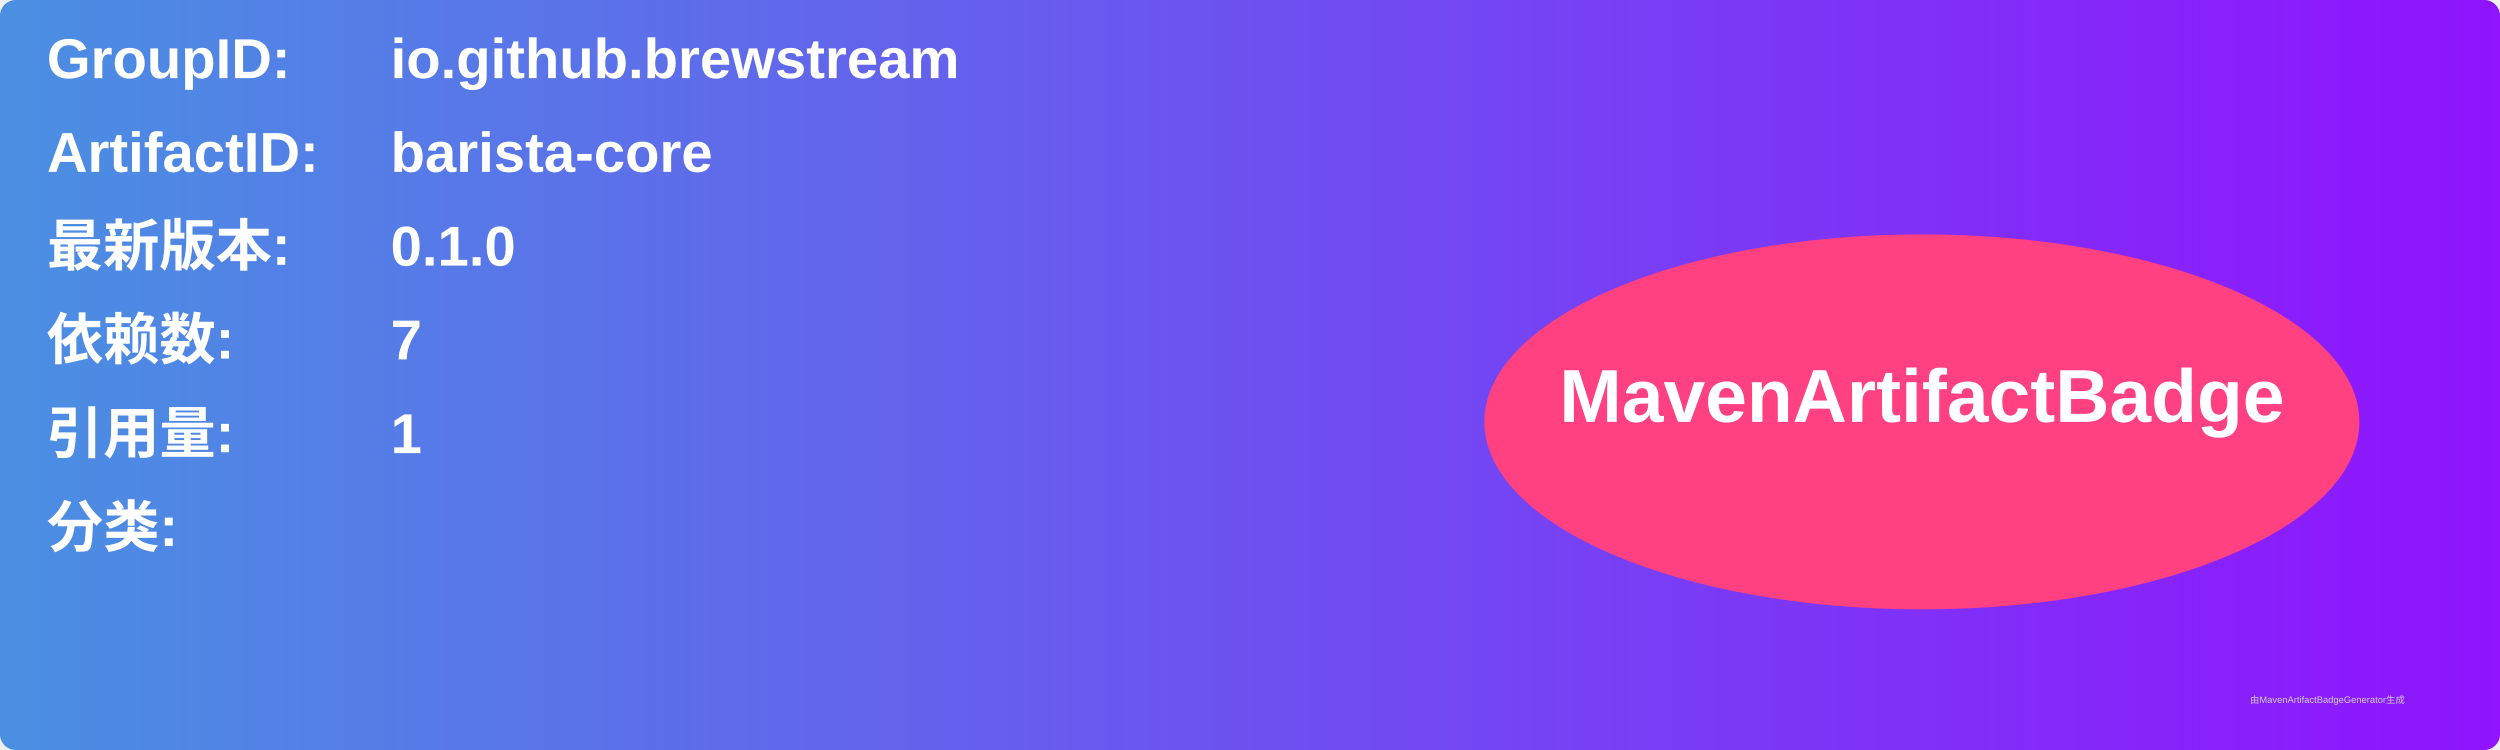
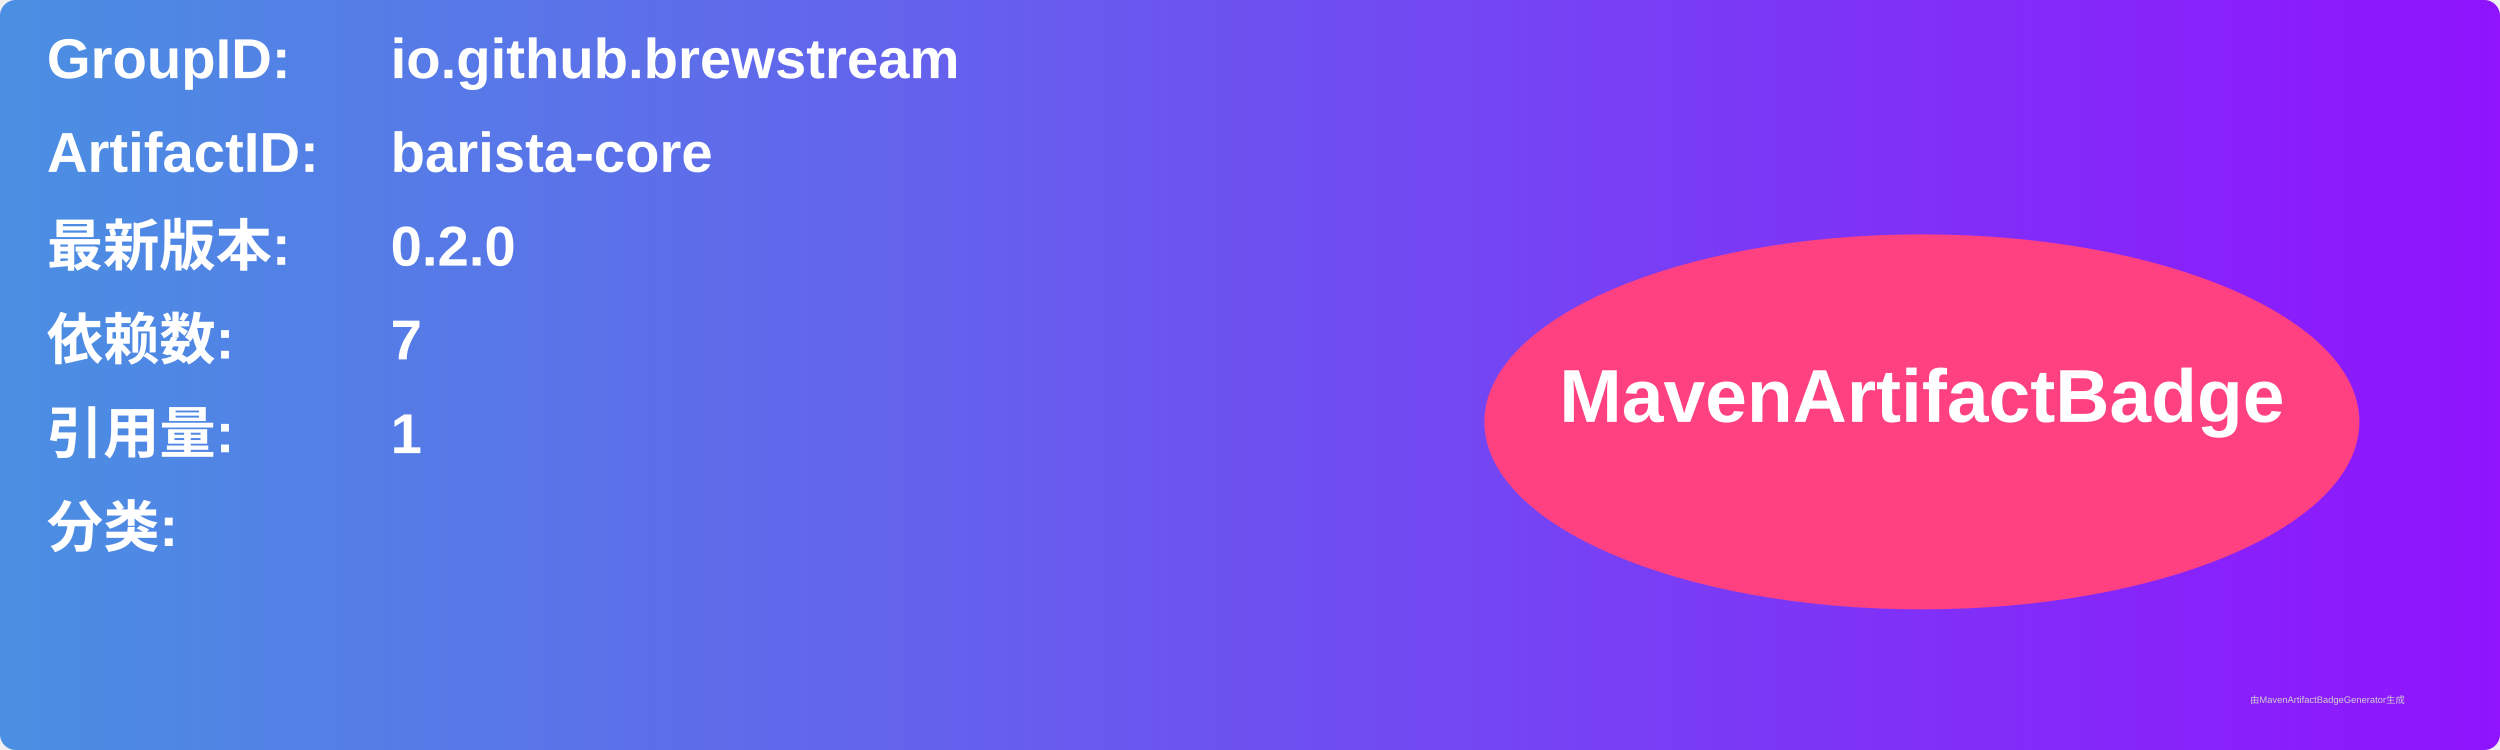
<svg xmlns="http://www.w3.org/2000/svg" width="800" height="240" viewBox="0 0 800 240">
  <linearGradient id="grad" x1="0%" y1="0%" x2="100%" y2="0%">
    <stop offset="0%" stop-color="#4a90e2" />
    <stop offset="100%" stop-color="#9013fe" />
  </linearGradient>
  <rect width="100%" height="100%" rx="5" ry="5" fill="url(#grad)" />
  <g transform="translate(15, 15)">
    <text x="0" y="10" font-family="Arial" font-size="18" fill="white" font-weight="bold" width="260">GroupID:</text>
    <text x="110" y="10" font-family="Arial" font-size="18" fill="white" font-weight="bold" width="460">io.github.brewstream</text>
    <text x="0" y="40" font-family="Arial" font-size="18" fill="white" font-weight="bold" width="260">ArtifactID:</text>
    <text x="110" y="40" font-family="Arial" font-size="18" fill="white" font-weight="bold" width="460">barista-core</text>
    <text x="0" y="70" font-family="Arial" font-size="18" fill="white" font-weight="bold">最新版本:</text>
    <text x="110" y="70" font-family="Arial" font-size="18" fill="white" font-weight="bold">
-       <tspan font-weight="bold">0.1.0</tspan>
+       <tspan font-weight="bold">0.2.0</tspan>
    </text>
    <text x="0" y="100" font-family="Arial" font-size="18" fill="white" font-weight="bold">依赖数: </text>
    <text x="110" y="100" font-family="Arial" font-size="18" fill="white">
      <tspan font-weight="bold">7</tspan>
    </text>
    <text x="0" y="130" font-family="Arial" font-size="18" fill="white" font-weight="bold">引用量: </text>
    <text x="110" y="130" font-family="Arial" font-size="18" fill="white">
      <tspan font-weight="bold">1</tspan>
    </text>
    <text x="0" y="160" font-family="Arial" font-size="18" fill="white" font-weight="bold">分类:</text>
    <text x="10" y="190" font-family="Arial" font-size="10" fill="white">
      <tspan font-weight="bold" />
    </text>
    <ellipse cx="600" cy="120" rx="140" ry="60" fill="#ff4081" />
    <text x="600" y="120" text-anchor="middle" font-family="Arial" font-size="24" fill="white" font-weight="bold">MavenArtifactBadge</text>
  </g>
  <text x="720" y="225" font-family="Arial" font-size="3" fill="#d0d0d0">由MavenArtifactBadgeGenerator生成</text>
</svg>
